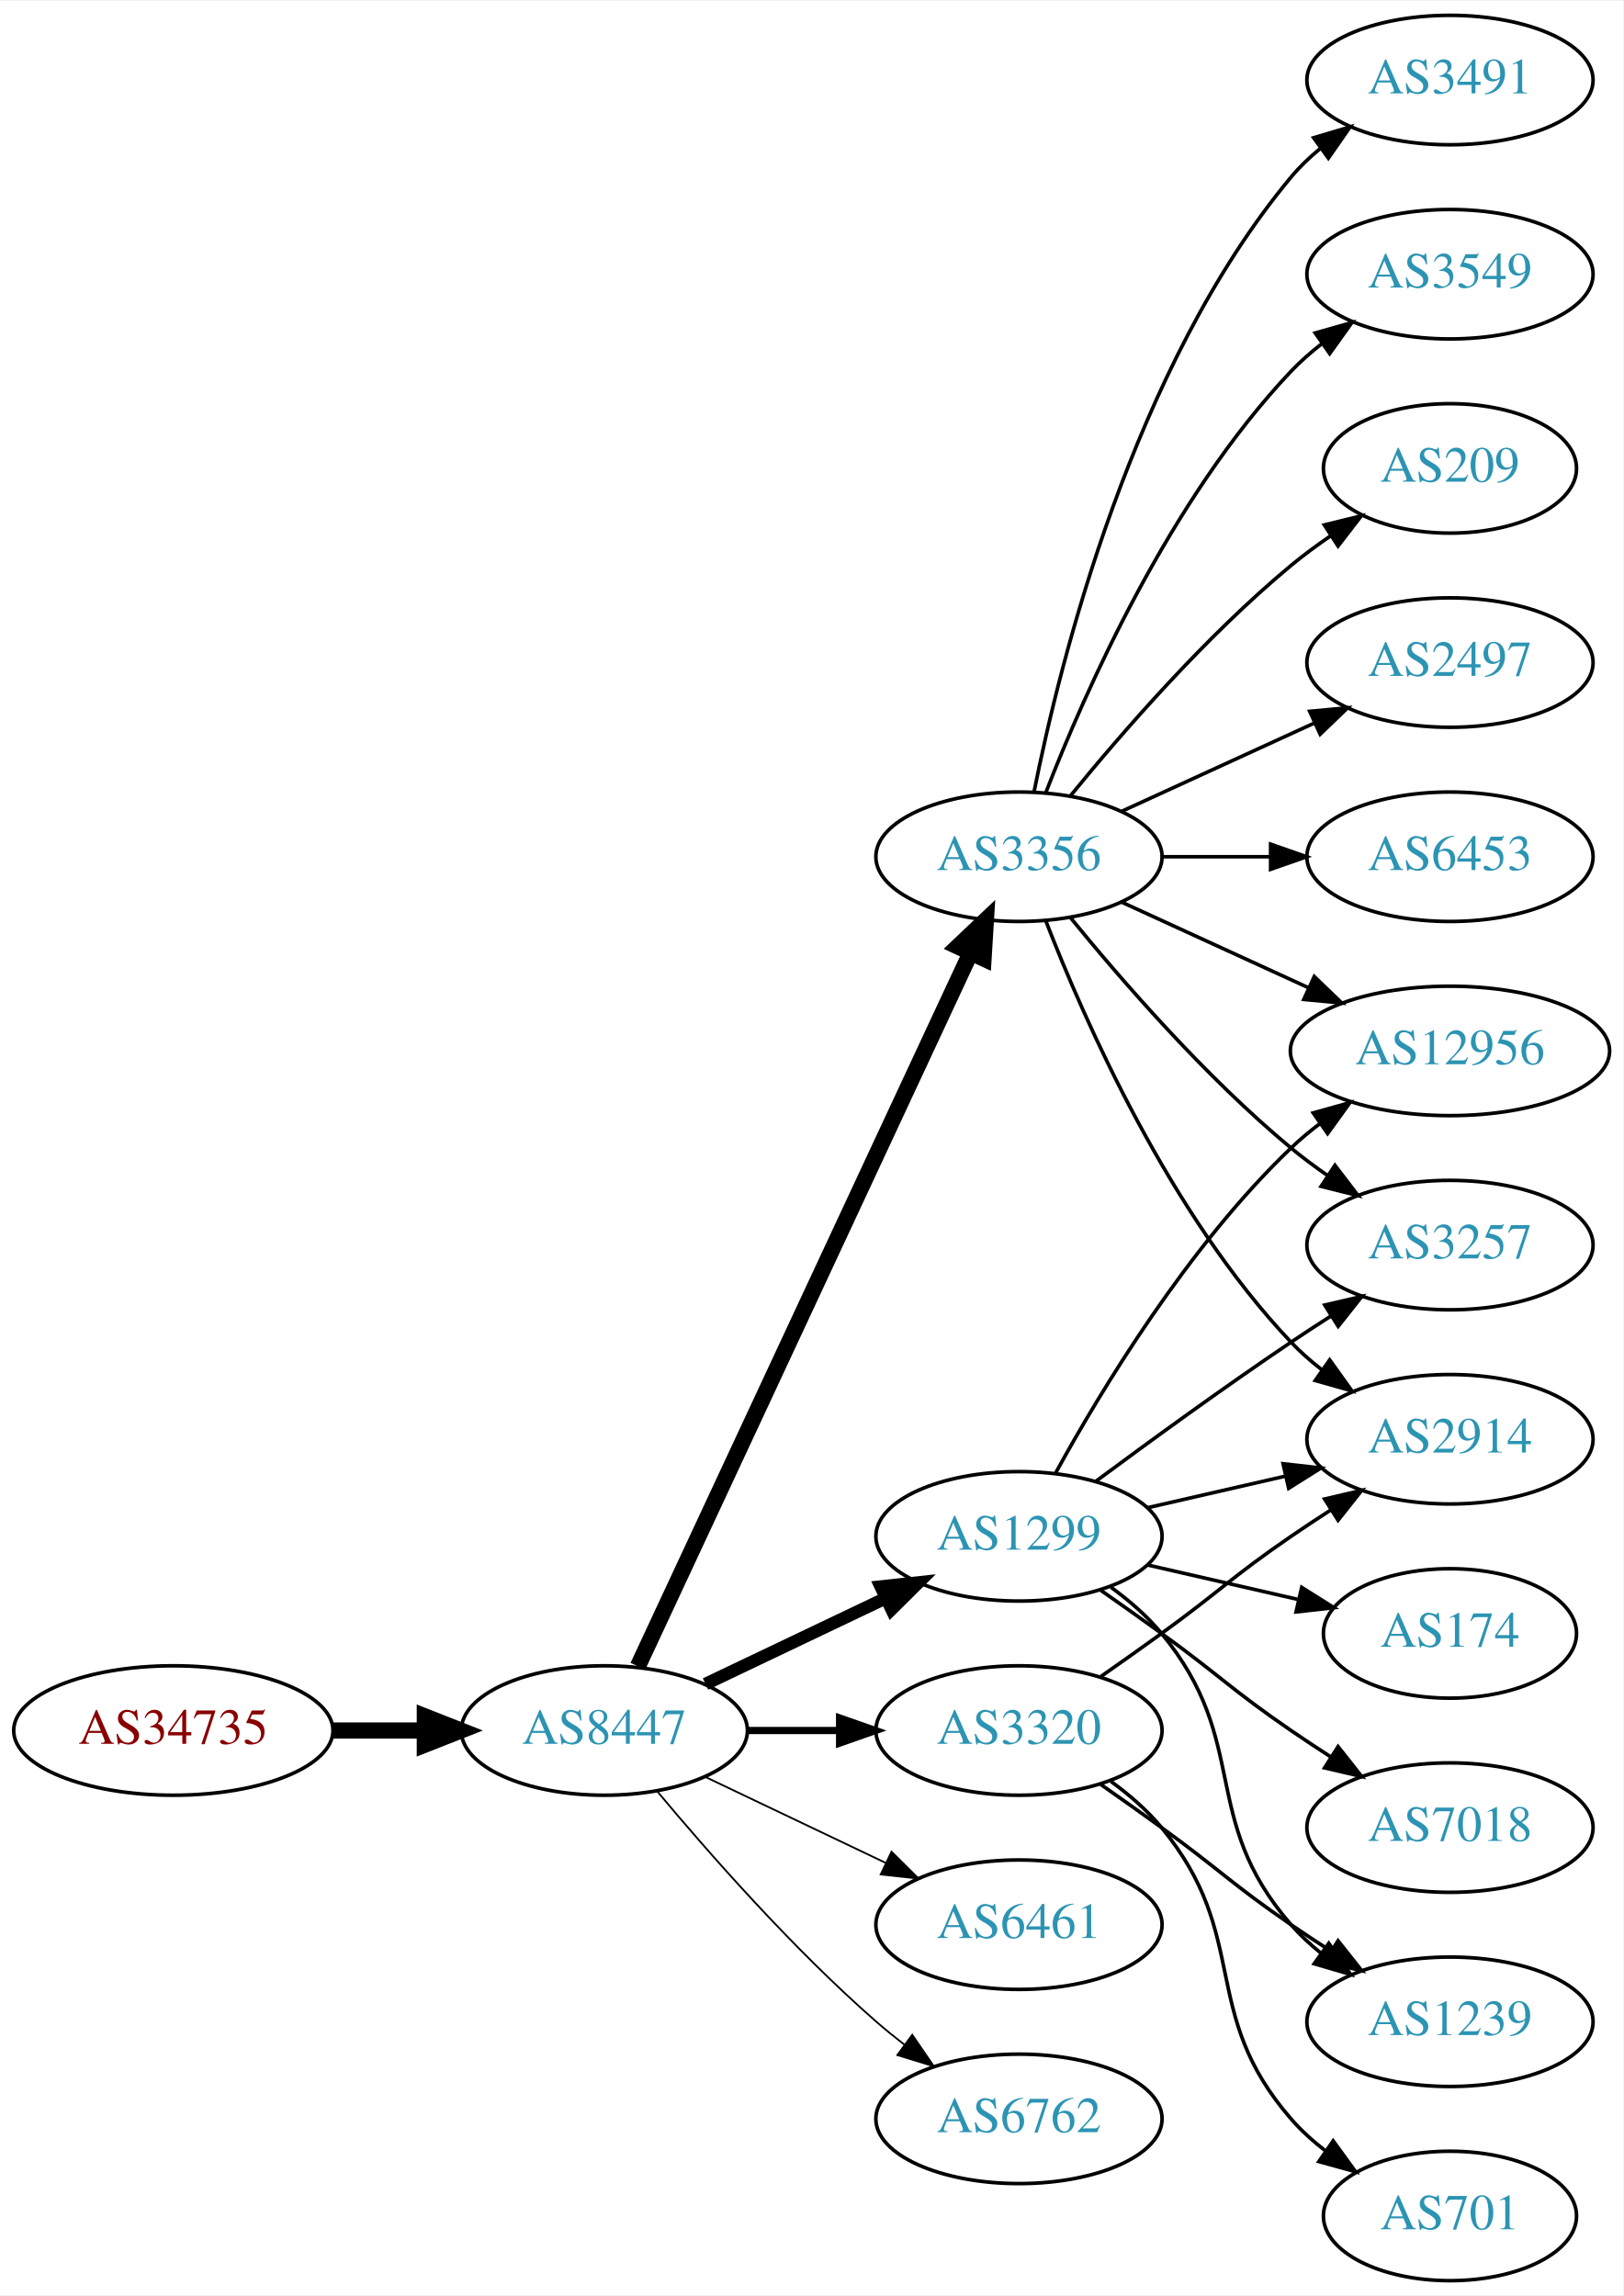
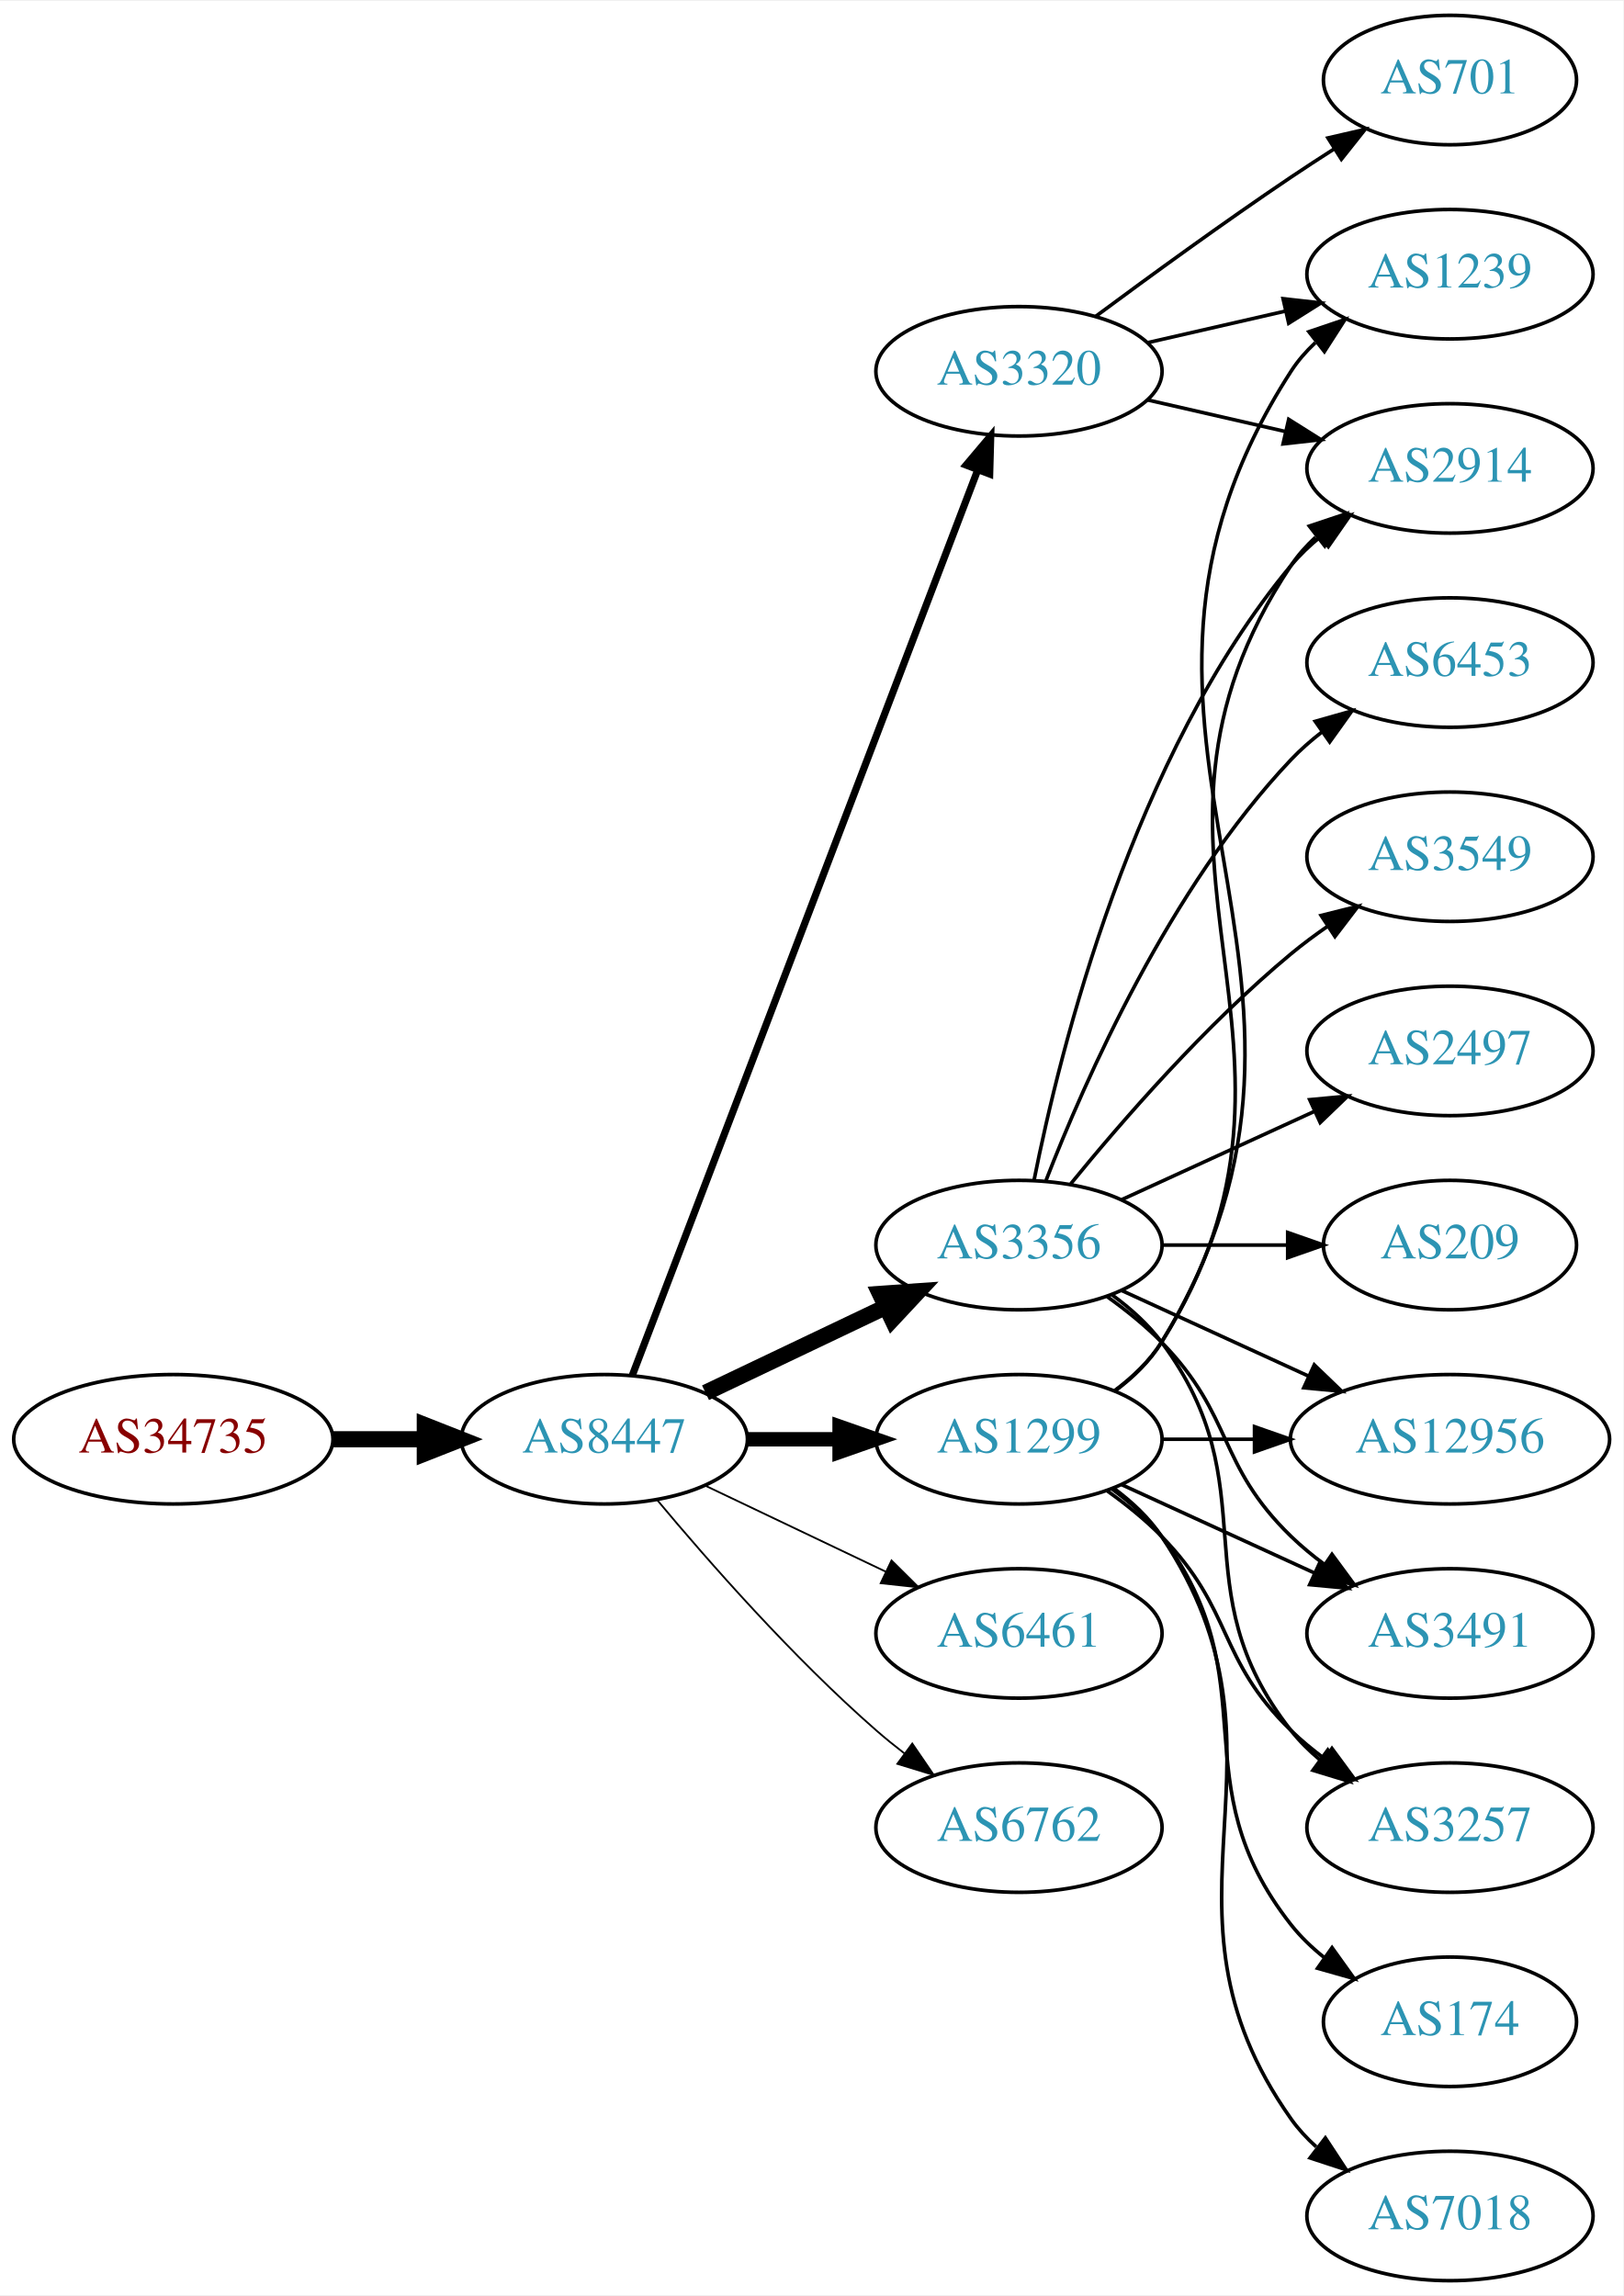
<svg xmlns="http://www.w3.org/2000/svg" xmlns:xlink="http://www.w3.org/1999/xlink" width="451pt" height="638pt" viewBox="0.00 0.00 451.37 638.00">
  <g id="graph0" class="graph" transform="scale(1 1) rotate(0) translate(4 634)">
    <polygon fill="white" stroke="none" points="-4,4 -4,-634 447.37,-634 447.37,4 -4,4" />
    <g id="node1" class="node">
      <g id="a_node1">
        <a xlink:href="/asn/34735" xlink:title="AS34735 ~ LKW-Walter-AG [AT]">
-           <ellipse fill="#ffffff" stroke="black" cx="44.196" cy="-153" rx="44.393" ry="18" />
-           <text text-anchor="middle" x="44.196" y="-149.3" font-family="Times,serif" font-size="14.00" fill="#880000">AS34735</text>
+           <ellipse fill="#ffffff" stroke="black" cx="44.196" cy="-234" rx="44.393" ry="18" />
+           <text text-anchor="middle" x="44.196" y="-230.3" font-family="Times,serif" font-size="14.00" fill="#880000">AS34735</text>
        </a>
      </g>
    </g>
    <g id="node2" class="node">
      <g id="a_node2">
        <a xlink:href="/asn/8447" xlink:title="AS8447 ~ A1 Telekom Austria AG [AT]">
-           <ellipse fill="#ffffff" stroke="black" cx="164.039" cy="-153" rx="39.794" ry="18" />
-           <text text-anchor="middle" x="164.039" y="-149.3" font-family="Times,serif" font-size="14.00" fill="#2c94b3">AS8447</text>
+           <ellipse fill="#ffffff" stroke="black" cx="164.039" cy="-234" rx="39.794" ry="18" />
+           <text text-anchor="middle" x="164.039" y="-230.3" font-family="Times,serif" font-size="14.00" fill="#2c94b3">AS8447</text>
        </a>
      </g>
    </g>
    <g id="edge1" class="edge">
-       <path fill="none" stroke="black" stroke-width="4.5" d="M88.407,-153C96.72,-153 105.482,-153 113.965,-153" />
-       <polygon fill="black" stroke="black" stroke-width="4.5" points="114.123,-156.938 124.123,-153 114.123,-149.063 114.123,-156.938" />
+       <path fill="none" stroke="black" stroke-width="4.5" d="M88.407,-234C96.72,-234 105.482,-234 113.965,-234" />
+       <polygon fill="black" stroke="black" stroke-width="4.5" points="114.123,-237.938 124.123,-234 114.123,-230.063 114.123,-237.938" />
    </g>
    <g id="node3" class="node">
      <g id="a_node3">
-         <a xlink:href="/asn/3356" xlink:title="AS3356 ~ LEVEL3 [US]">
-           <ellipse fill="#ffffff" stroke="black" cx="279.332" cy="-396" rx="39.794" ry="18" />
-           <text text-anchor="middle" x="279.332" y="-392.3" font-family="Times,serif" font-size="14.00" fill="#2c94b3">AS3356</text>
+         <a xlink:href="/asn/3320" xlink:title="AS3320 ~ DTAG [DE]">
+           <ellipse fill="#ffffff" stroke="black" cx="279.332" cy="-531" rx="39.794" ry="18" />
+           <text text-anchor="middle" x="279.332" y="-527.3" font-family="Times,serif" font-size="14.00" fill="#2c94b3">AS3320</text>
        </a>
      </g>
    </g>
    <g id="edge2" class="edge">
-       <path fill="none" stroke="black" stroke-width="4.5" d="M173.369,-170.868C193.059,-213.101 242.559,-319.272 265.849,-369.227" />
-       <polygon fill="black" stroke="black" stroke-width="4.5" points="262.347,-371.034 270.141,-378.433 269.485,-367.706 262.347,-371.034" />
+       <path fill="none" stroke="black" stroke-width="2" d="M171.786,-251.689C190.79,-301.507 244.86,-443.254 267.817,-503.436" />
+       <polygon fill="black" stroke="black" stroke-width="2" points="264.642,-504.932 271.476,-513.028 271.182,-502.437 264.642,-504.932" />
    </g>
    <g id="node4" class="node">
      <g id="a_node4">
-         <a xlink:href="/asn/1299" xlink:title="AS1299 ~ Telia Carrier [EU]">
-           <ellipse fill="#ffffff" stroke="black" cx="279.332" cy="-207" rx="39.794" ry="18" />
-           <text text-anchor="middle" x="279.332" y="-203.3" font-family="Times,serif" font-size="14.00" fill="#2c94b3">AS1299</text>
+         <a xlink:href="/asn/3356" xlink:title="AS3356 ~ LEVEL3 [US]">
+           <ellipse fill="#ffffff" stroke="black" cx="279.332" cy="-288" rx="39.794" ry="18" />
+           <text text-anchor="middle" x="279.332" y="-284.3" font-family="Times,serif" font-size="14.00" fill="#2c94b3">AS3356</text>
        </a>
      </g>
    </g>
    <g id="edge3" class="edge">
-       <path fill="none" stroke="black" stroke-width="3.5" d="M192.175,-165.934C207.169,-173.081 225.99,-182.052 242.213,-189.785" />
-       <polygon fill="black" stroke="black" stroke-width="3.5" points="240.884,-193.028 251.417,-194.171 243.895,-186.709 240.884,-193.028" />
+       <path fill="none" stroke="black" stroke-width="4.5" d="M192.175,-246.934C207.169,-254.081 225.99,-263.052 242.213,-270.785" />
+       <polygon fill="black" stroke="black" stroke-width="4.5" points="240.695,-274.423 251.417,-275.171 244.084,-267.314 240.695,-274.423" />
    </g>
    <g id="node5" class="node">
      <g id="a_node5">
-         <a xlink:href="/asn/3320" xlink:title="AS3320 ~ DTAG [DE]">
-           <ellipse fill="#ffffff" stroke="black" cx="279.332" cy="-153" rx="39.794" ry="18" />
-           <text text-anchor="middle" x="279.332" y="-149.3" font-family="Times,serif" font-size="14.00" fill="#2c94b3">AS3320</text>
+         <a xlink:href="/asn/6461" xlink:title="AS6461 ~ Zayo Bandwidth [US]">
+           <ellipse fill="#ffffff" stroke="black" cx="279.332" cy="-180" rx="39.794" ry="18" />
+           <text text-anchor="middle" x="279.332" y="-176.3" font-family="Times,serif" font-size="14.00" fill="#2c94b3">AS6461</text>
        </a>
      </g>
    </g>
    <g id="edge4" class="edge">
-       <path fill="none" stroke="black" stroke-width="2" d="M203.711,-153C211.914,-153 220.678,-153 229.21,-153" />
-       <polygon fill="black" stroke="black" stroke-width="2" points="229.449,-156.5 239.449,-153 229.449,-149.5 229.449,-156.5" />
+       <path fill="none" stroke="black" stroke-width="0.5" d="M192.175,-221.066C207.169,-213.919 225.99,-204.948 242.213,-197.215" />
+       <polygon fill="black" stroke="black" stroke-width="0.5" points="243.895,-200.291 251.417,-192.829 240.884,-193.972 243.895,-200.291" />
    </g>
    <g id="node6" class="node">
      <g id="a_node6">
-         <a xlink:href="/asn/6461" xlink:title="AS6461 ~ Zayo Bandwidth [US]">
-           <ellipse fill="#ffffff" stroke="black" cx="279.332" cy="-99" rx="39.794" ry="18" />
-           <text text-anchor="middle" x="279.332" y="-95.3" font-family="Times,serif" font-size="14.00" fill="#2c94b3">AS6461</text>
+         <a xlink:href="/asn/1299" xlink:title="AS1299 ~ Telia Carrier [EU]">
+           <ellipse fill="#ffffff" stroke="black" cx="279.332" cy="-234" rx="39.794" ry="18" />
+           <text text-anchor="middle" x="279.332" y="-230.3" font-family="Times,serif" font-size="14.00" fill="#2c94b3">AS1299</text>
        </a>
      </g>
    </g>
    <g id="edge5" class="edge">
-       <path fill="none" stroke="black" stroke-width="0.5" d="M192.175,-140.066C207.169,-132.919 225.99,-123.948 242.213,-116.215" />
-       <polygon fill="black" stroke="black" stroke-width="0.5" points="243.895,-119.291 251.417,-111.829 240.884,-112.972 243.895,-119.291" />
+       <path fill="none" stroke="black" stroke-width="4" d="M203.711,-234C211.914,-234 220.678,-234 229.21,-234" />
+       <polygon fill="black" stroke="black" stroke-width="4" points="229.449,-237.5 239.449,-234 229.449,-230.5 229.449,-237.5" />
    </g>
    <g id="node7" class="node">
      <g id="a_node7">
        <a xlink:href="/asn/6762" xlink:title="AS6762 ~ TELECOM ITALIA SPARKLE S.p.A. [IT]">
-           <ellipse fill="#ffffff" stroke="black" cx="279.332" cy="-45" rx="39.794" ry="18" />
-           <text text-anchor="middle" x="279.332" y="-41.3" font-family="Times,serif" font-size="14.00" fill="#2c94b3">AS6762</text>
+           <ellipse fill="#ffffff" stroke="black" cx="279.332" cy="-126" rx="39.794" ry="18" />
+           <text text-anchor="middle" x="279.332" y="-122.3" font-family="Times,serif" font-size="14.00" fill="#2c94b3">AS6762</text>
        </a>
      </g>
    </g>
    <g id="edge6" class="edge">
-       <path fill="none" stroke="black" stroke-width="0.5" d="M178.669,-136.183C192.951,-119.071 216.498,-92.255 239.685,-72 242.151,-69.846 244.789,-67.706 247.487,-65.628" />
-       <polygon fill="black" stroke="black" stroke-width="0.5" points="249.66,-68.375 255.641,-59.63 245.512,-62.736 249.66,-68.375" />
+       <path fill="none" stroke="black" stroke-width="0.5" d="M178.669,-217.183C192.951,-200.071 216.498,-173.255 239.685,-153 242.151,-150.846 244.789,-148.706 247.487,-146.628" />
+       <polygon fill="black" stroke="black" stroke-width="0.5" points="249.66,-149.375 255.641,-140.63 245.512,-143.736 249.66,-149.375" />
+     </g>
+     <g id="node8" class="node">
+       <g id="a_node8">
+         <a xlink:href="/asn/1239" xlink:title="AS1239 ~ Sprint [US]">
+           <ellipse fill="#ffffff" stroke="black" cx="399.174" cy="-558" rx="39.794" ry="18" />
+           <text text-anchor="middle" x="399.174" y="-554.3" font-family="Times,serif" font-size="14.00" fill="#2c94b3">AS1239</text>
+         </a>
+       </g>
+     </g>
+     <g id="edge7" class="edge">
+       <path fill="none" stroke="black" d="M315.051,-538.955C327.051,-541.704 340.672,-544.825 353.364,-547.733" />
+       <polygon fill="black" stroke="black" points="352.767,-551.187 363.296,-550.009 354.33,-544.364 352.767,-551.187" />
    </g>
    <g id="node9" class="node">
      <g id="a_node9">
-         <a xlink:href="/asn/12956" xlink:title="AS12956 ~ TELXIUS [ES]">
-           <ellipse fill="#ffffff" stroke="black" cx="399.174" cy="-342" rx="44.393" ry="18" />
-           <text text-anchor="middle" x="399.174" y="-338.3" font-family="Times,serif" font-size="14.00" fill="#2c94b3">AS12956</text>
-         </a>
-       </g>
-     </g>
-     <g id="edge19" class="edge">
-       <path fill="none" stroke="black" d="M307.96,-383.339C323.458,-376.238 343.025,-367.272 359.971,-359.506" />
-       <polygon fill="black" stroke="black" points="361.441,-362.683 369.074,-355.335 358.525,-356.319 361.441,-362.683" />
+         <a xlink:href="/asn/2914" xlink:title="AS2914 ~ NTT America, Inc. [US]">
+           <ellipse fill="#ffffff" stroke="black" cx="399.174" cy="-504" rx="39.794" ry="18" />
+           <text text-anchor="middle" x="399.174" y="-500.3" font-family="Times,serif" font-size="14.00" fill="#2c94b3">AS2914</text>
+         </a>
+       </g>
+     </g>
+     <g id="edge8" class="edge">
+       <path fill="none" stroke="black" d="M315.051,-523.045C327.051,-520.296 340.672,-517.175 353.364,-514.267" />
+       <polygon fill="black" stroke="black" points="354.33,-517.636 363.296,-511.991 352.767,-510.813 354.33,-517.636" />
+     </g>
+     <g id="node10" class="node">
+       <g id="a_node10">
+         <a xlink:href="/asn/701" xlink:title="AS701 ~ UUNET [US]">
+           <ellipse fill="#ffffff" stroke="black" cx="399.174" cy="-612" rx="35.194" ry="18" />
+           <text text-anchor="middle" x="399.174" y="-608.3" font-family="Times,serif" font-size="14.00" fill="#2c94b3">AS701</text>
+         </a>
+       </g>
+     </g>
+     <g id="edge9" class="edge">
+       <path fill="none" stroke="black" d="M300.662,-546.277C315.524,-557.304 336.269,-572.407 354.978,-585 358.795,-587.569 362.845,-590.21 366.876,-592.786" />
+       <polygon fill="black" stroke="black" points="365.245,-595.895 375.57,-598.271 368.98,-589.975 365.245,-595.895" />
+     </g>
+     <g id="edge16" class="edge">
+       <path fill="none" stroke="black" d="M283.53,-306.073C290.694,-342.141 310.968,-424.125 354.978,-477 357.383,-479.889 360.179,-482.563 363.172,-485.013" />
+       <polygon fill="black" stroke="black" points="361.26,-487.95 371.415,-490.973 365.361,-482.277 361.26,-487.95" />
    </g>
    <g id="node11" class="node">
      <g id="a_node11">
-         <a xlink:href="/asn/3257" xlink:title="AS3257 ~ GTT [DE]">
-           <ellipse fill="#ffffff" stroke="black" cx="399.174" cy="-288" rx="39.794" ry="18" />
-           <text text-anchor="middle" x="399.174" y="-284.3" font-family="Times,serif" font-size="14.00" fill="#2c94b3">AS3257</text>
-         </a>
-       </g>
-     </g>
-     <g id="edge15" class="edge">
-       <path fill="none" stroke="black" d="M293.751,-378.935C307.865,-361.625 331.28,-334.655 354.978,-315 358.194,-312.332 361.695,-309.73 365.265,-307.259" />
-       <polygon fill="black" stroke="black" points="367.189,-310.183 373.622,-301.764 363.343,-304.334 367.189,-310.183" />
+         <a xlink:href="/asn/12956" xlink:title="AS12956 ~ TELXIUS [ES]">
+           <ellipse fill="#ffffff" stroke="black" cx="399.174" cy="-234" rx="44.393" ry="18" />
+           <text text-anchor="middle" x="399.174" y="-230.3" font-family="Times,serif" font-size="14.00" fill="#2c94b3">AS12956</text>
+         </a>
+       </g>
+     </g>
+     <g id="edge10" class="edge">
+       <path fill="none" stroke="black" d="M307.96,-275.339C323.458,-268.238 343.025,-259.272 359.971,-251.506" />
+       <polygon fill="black" stroke="black" points="361.441,-254.683 369.074,-247.335 358.525,-248.319 361.441,-254.683" />
+     </g>
+     <g id="node12" class="node">
+       <g id="a_node12">
+         <a xlink:href="/asn/6453" xlink:title="AS6453 ~ TATA COMMUNICATIONS (AMERICA) INC [US]">
+           <ellipse fill="#ffffff" stroke="black" cx="399.174" cy="-450" rx="39.794" ry="18" />
+           <text text-anchor="middle" x="399.174" y="-446.3" font-family="Times,serif" font-size="14.00" fill="#2c94b3">AS6453</text>
+         </a>
+       </g>
+     </g>
+     <g id="edge11" class="edge">
+       <path fill="none" stroke="black" d="M286.855,-305.994C297.605,-333.728 321.262,-387.429 354.978,-423 357.564,-425.728 360.481,-428.294 363.55,-430.677" />
+       <polygon fill="black" stroke="black" points="361.704,-433.658 371.898,-436.543 365.728,-427.93 361.704,-433.658" />
    </g>
    <g id="node13" class="node">
      <g id="a_node13">
-         <a xlink:href="/asn/2914" xlink:title="AS2914 ~ NTT America, Inc. [US]">
-           <ellipse fill="#ffffff" stroke="black" cx="399.174" cy="-234" rx="39.794" ry="18" />
-           <text text-anchor="middle" x="399.174" y="-230.3" font-family="Times,serif" font-size="14.00" fill="#2c94b3">AS2914</text>
-         </a>
-       </g>
-     </g>
-     <g id="edge17" class="edge">
-       <path fill="none" stroke="black" d="M286.855,-378.006C297.605,-350.272 321.262,-296.571 354.978,-261 357.564,-258.272 360.481,-255.706 363.55,-253.323" />
-       <polygon fill="black" stroke="black" points="365.728,-256.07 371.898,-247.457 361.704,-250.342 365.728,-256.07" />
+         <a xlink:href="/asn/3491" xlink:title="AS3491 ~ PCCW Global, Inc. [US]">
+           <ellipse fill="#ffffff" stroke="black" cx="399.174" cy="-180" rx="39.794" ry="18" />
+           <text text-anchor="middle" x="399.174" y="-176.3" font-family="Times,serif" font-size="14.00" fill="#2c94b3">AS3491</text>
+         </a>
+       </g>
+     </g>
+     <g id="edge12" class="edge">
+       <path fill="none" stroke="black" d="M303.926,-273.611C309.182,-269.852 314.513,-265.563 318.978,-261 339.151,-240.383 334.285,-227.094 354.978,-207 357.823,-204.237 360.997,-201.614 364.297,-199.166" />
+       <polygon fill="black" stroke="black" points="366.363,-201.994 372.645,-193.462 362.414,-196.214 366.363,-201.994" />
    </g>
    <g id="node14" class="node">
      <g id="a_node14">
        <a xlink:href="/asn/3549" xlink:title="AS3549 ~ Level 3 Parent, LLC [US]">
-           <ellipse fill="#ffffff" stroke="black" cx="399.174" cy="-558" rx="39.794" ry="18" />
-           <text text-anchor="middle" x="399.174" y="-554.3" font-family="Times,serif" font-size="14.00" fill="#2c94b3">AS3549</text>
+           <ellipse fill="#ffffff" stroke="black" cx="399.174" cy="-396" rx="39.794" ry="18" />
+           <text text-anchor="middle" x="399.174" y="-392.3" font-family="Times,serif" font-size="14.00" fill="#2c94b3">AS3549</text>
        </a>
      </g>
    </g>
    <g id="edge13" class="edge">
-       <path fill="none" stroke="black" d="M286.855,-413.994C297.605,-441.728 321.262,-495.429 354.978,-531 357.564,-533.728 360.481,-536.294 363.55,-538.677" />
-       <polygon fill="black" stroke="black" points="361.704,-541.658 371.898,-544.543 365.728,-535.93 361.704,-541.658" />
+       <path fill="none" stroke="black" d="M293.751,-305.065C307.865,-322.375 331.28,-349.345 354.978,-369 358.194,-371.668 361.695,-374.27 365.265,-376.741" />
+       <polygon fill="black" stroke="black" points="363.343,-379.666 373.622,-382.236 367.189,-373.817 363.343,-379.666" />
    </g>
    <g id="node15" class="node">
      <g id="a_node15">
-         <a xlink:href="/asn/209" xlink:title="AS209 ~ CenturyLink Communications, LLC [US]">
-           <ellipse fill="#ffffff" stroke="black" cx="399.174" cy="-504" rx="35.194" ry="18" />
-           <text text-anchor="middle" x="399.174" y="-500.3" font-family="Times,serif" font-size="14.00" fill="#2c94b3">AS209</text>
+         <a xlink:href="/asn/2497" xlink:title="AS2497 ~ Internet Initiative Japan Inc. [JP]">
+           <ellipse fill="#ffffff" stroke="black" cx="399.174" cy="-342" rx="39.794" ry="18" />
+           <text text-anchor="middle" x="399.174" y="-338.3" font-family="Times,serif" font-size="14.00" fill="#2c94b3">AS2497</text>
        </a>
      </g>
    </g>
    <g id="edge14" class="edge">
-       <path fill="none" stroke="black" d="M293.751,-413.065C307.865,-430.375 331.28,-457.345 354.978,-477 358.441,-479.872 362.234,-482.669 366.088,-485.308" />
-       <polygon fill="black" stroke="black" points="364.231,-488.275 374.521,-490.797 368.05,-482.408 364.231,-488.275" />
+       <path fill="none" stroke="black" d="M307.96,-300.661C323.917,-307.973 344.188,-317.261 361.471,-325.181" />
+       <polygon fill="black" stroke="black" points="360.169,-328.435 370.718,-329.419 363.085,-322.071 360.169,-328.435" />
    </g>
    <g id="node16" class="node">
      <g id="a_node16">
-         <a xlink:href="/asn/2497" xlink:title="AS2497 ~ Internet Initiative Japan Inc. [JP]">
-           <ellipse fill="#ffffff" stroke="black" cx="399.174" cy="-450" rx="39.794" ry="18" />
-           <text text-anchor="middle" x="399.174" y="-446.3" font-family="Times,serif" font-size="14.00" fill="#2c94b3">AS2497</text>
-         </a>
-       </g>
-     </g>
-     <g id="edge16" class="edge">
-       <path fill="none" stroke="black" d="M307.96,-408.661C323.917,-415.973 344.188,-425.261 361.471,-433.181" />
-       <polygon fill="black" stroke="black" points="360.169,-436.435 370.718,-437.419 363.085,-430.071 360.169,-436.435" />
+         <a xlink:href="/asn/209" xlink:title="AS209 ~ CenturyLink Communications, LLC [US]">
+           <ellipse fill="#ffffff" stroke="black" cx="399.174" cy="-288" rx="35.194" ry="18" />
+           <text text-anchor="middle" x="399.174" y="-284.3" font-family="Times,serif" font-size="14.00" fill="#2c94b3">AS209</text>
+         </a>
+       </g>
+     </g>
+     <g id="edge15" class="edge">
+       <path fill="none" stroke="black" d="M319.244,-288C330.331,-288 342.491,-288 353.873,-288" />
+       <polygon fill="black" stroke="black" points="354.055,-291.5 364.055,-288 354.055,-284.5 354.055,-291.5" />
    </g>
    <g id="node17" class="node">
      <g id="a_node17">
-         <a xlink:href="/asn/6453" xlink:title="AS6453 ~ TATA COMMUNICATIONS (AMERICA) INC [US]">
-           <ellipse fill="#ffffff" stroke="black" cx="399.174" cy="-396" rx="39.794" ry="18" />
-           <text text-anchor="middle" x="399.174" y="-392.3" font-family="Times,serif" font-size="14.00" fill="#2c94b3">AS6453</text>
-         </a>
-       </g>
-     </g>
-     <g id="edge18" class="edge">
-       <path fill="none" stroke="black" d="M319.244,-396C328.798,-396 339.147,-396 349.11,-396" />
-       <polygon fill="black" stroke="black" points="349.302,-399.5 359.302,-396 349.302,-392.5 349.302,-399.5" />
+         <a xlink:href="/asn/3257" xlink:title="AS3257 ~ GTT [DE]">
+           <ellipse fill="#ffffff" stroke="black" cx="399.174" cy="-126" rx="39.794" ry="18" />
+           <text text-anchor="middle" x="399.174" y="-122.3" font-family="Times,serif" font-size="14.00" fill="#2c94b3">AS3257</text>
+         </a>
+       </g>
+     </g>
+     <g id="edge17" class="edge">
+       <path fill="none" stroke="black" d="M305.262,-274.118C310.338,-270.389 315.256,-265.984 318.978,-261 349.249,-220.458 323.679,-192.754 354.978,-153 357.303,-150.047 360.047,-147.33 363.006,-144.853" />
+       <polygon fill="black" stroke="black" points="365.199,-147.585 371.203,-138.855 361.065,-141.936 365.199,-147.585" />
+     </g>
+     <g id="edge21" class="edge">
+       <path fill="none" stroke="black" d="M305.985,-247.393C311.024,-251.148 315.744,-255.686 318.978,-261 381.922,-364.412 289.409,-429.232 354.978,-531 356.846,-533.899 359.148,-536.542 361.707,-538.939" />
+       <polygon fill="black" stroke="black" points="359.948,-542.006 369.983,-545.403 364.256,-536.489 359.948,-542.006" />
+     </g>
+     <g id="edge19" class="edge">
+       <path fill="none" stroke="black" d="M305.858,-247.472C310.903,-251.223 315.658,-255.74 318.978,-261 370.928,-343.3 300.94,-396.056 354.978,-477 356.893,-479.869 359.227,-482.49 361.808,-484.872" />
+       <polygon fill="black" stroke="black" points="360.071,-487.954 370.12,-491.313 364.359,-482.421 360.071,-487.954" />
+     </g>
+     <g id="edge24" class="edge">
+       <path fill="none" stroke="black" d="M319.244,-234C327.347,-234 336.022,-234 344.548,-234" />
+       <polygon fill="black" stroke="black" points="344.826,-237.5 354.826,-234 344.826,-230.5 344.826,-237.5" />
+     </g>
+     <g id="edge23" class="edge">
+       <path fill="none" stroke="black" d="M307.96,-221.339C323.917,-214.027 344.188,-204.739 361.471,-196.819" />
+       <polygon fill="black" stroke="black" points="363.085,-199.929 370.718,-192.581 360.169,-193.565 363.085,-199.929" />
+     </g>
+     <g id="edge20" class="edge">
+       <path fill="none" stroke="black" d="M303.926,-219.611C309.182,-215.852 314.513,-211.563 318.978,-207 339.151,-186.383 334.285,-173.094 354.978,-153 357.823,-150.237 360.997,-147.614 364.297,-145.166" />
+       <polygon fill="black" stroke="black" points="366.363,-147.994 372.645,-139.462 362.414,-142.214 366.363,-147.994" />
    </g>
    <g id="node18" class="node">
      <g id="a_node18">
-         <a xlink:href="/asn/3491" xlink:title="AS3491 ~ PCCW Global, Inc. [US]">
-           <ellipse fill="#ffffff" stroke="black" cx="399.174" cy="-612" rx="39.794" ry="18" />
-           <text text-anchor="middle" x="399.174" y="-608.3" font-family="Times,serif" font-size="14.00" fill="#2c94b3">AS3491</text>
-         </a>
-       </g>
-     </g>
-     <g id="edge20" class="edge">
-       <path fill="none" stroke="black" d="M283.53,-414.073C290.694,-450.141 310.968,-532.125 354.978,-585 357.383,-587.889 360.179,-590.563 363.172,-593.013" />
-       <polygon fill="black" stroke="black" points="361.26,-595.95 371.415,-598.973 365.361,-590.277 361.26,-595.95" />
-     </g>
-     <g id="node8" class="node">
-       <g id="a_node8">
        <a xlink:href="/asn/174" xlink:title="AS174 ~ Cogent Communications [US]">
-           <ellipse fill="#ffffff" stroke="black" cx="399.174" cy="-180" rx="35.194" ry="18" />
-           <text text-anchor="middle" x="399.174" y="-176.3" font-family="Times,serif" font-size="14.00" fill="#2c94b3">AS174</text>
-         </a>
-       </g>
-     </g>
-     <g id="edge7" class="edge">
-       <path fill="none" stroke="black" d="M315.051,-199.045C328.143,-196.045 343.166,-192.604 356.806,-189.478" />
-       <polygon fill="black" stroke="black" points="357.948,-192.807 366.914,-187.162 356.384,-185.984 357.948,-192.807" />
-     </g>
-     <g id="edge8" class="edge">
-       <path fill="none" stroke="black" d="M289.573,-224.713C302.118,-247.561 326.295,-287.611 354.978,-315 357.485,-317.393 360.236,-319.687 363.098,-321.855" />
-       <polygon fill="black" stroke="black" points="361.145,-324.759 371.349,-327.61 365.15,-319.018 361.145,-324.759" />
-     </g>
-     <g id="node10" class="node">
-       <g id="a_node10">
-         <a xlink:href="/asn/1239" xlink:title="AS1239 ~ Sprint [US]">
-           <ellipse fill="#ffffff" stroke="black" cx="399.174" cy="-72" rx="39.794" ry="18" />
-           <text text-anchor="middle" x="399.174" y="-68.3" font-family="Times,serif" font-size="14.00" fill="#2c94b3">AS1239</text>
-         </a>
-       </g>
-     </g>
-     <g id="edge9" class="edge">
-       <path fill="none" stroke="black" d="M304.912,-192.844C310.007,-189.128 315.02,-184.799 318.978,-180 344.043,-149.606 329.144,-128.742 354.978,-99 357.443,-96.162 360.28,-93.523 363.297,-91.094" />
-       <polygon fill="black" stroke="black" points="365.484,-93.833 371.575,-85.164 361.408,-88.142 365.484,-93.833" />
-     </g>
-     <g id="edge10" class="edge">
-       <path fill="none" stroke="black" d="M300.662,-222.277C315.524,-233.304 336.269,-248.407 354.978,-261 358.527,-263.389 362.277,-265.839 366.026,-268.242" />
-       <polygon fill="black" stroke="black" points="364.352,-271.325 374.674,-273.712 368.094,-265.409 364.352,-271.325" />
-     </g>
-     <g id="node12" class="node">
-       <g id="a_node12">
-         <a xlink:href="/asn/7018" xlink:title="AS7018 ~ AT&amp;T Services, Inc. [US]">
-           <ellipse fill="#ffffff" stroke="black" cx="399.174" cy="-126" rx="39.794" ry="18" />
-           <text text-anchor="middle" x="399.174" y="-122.3" font-family="Times,serif" font-size="14.00" fill="#2c94b3">AS7018</text>
-         </a>
-       </g>
-     </g>
-     <g id="edge11" class="edge">
-       <path fill="none" stroke="black" d="M302.089,-191.991C307.623,-188.121 313.542,-183.936 318.978,-180 335.178,-168.271 338.483,-164.311 354.978,-153 358.506,-150.581 362.244,-148.111 365.985,-145.698" />
-       <polygon fill="black" stroke="black" points="368.057,-148.528 374.626,-140.216 364.307,-142.618 368.057,-148.528" />
-     </g>
-     <g id="edge12" class="edge">
-       <path fill="none" stroke="black" d="M315.051,-214.955C327.051,-217.704 340.672,-220.825 353.364,-223.733" />
-       <polygon fill="black" stroke="black" points="352.767,-227.187 363.296,-226.009 354.33,-220.364 352.767,-227.187" />
-     </g>
-     <g id="edge23" class="edge">
-       <path fill="none" stroke="black" d="M302.089,-137.991C307.623,-134.121 313.542,-129.936 318.978,-126 335.178,-114.271 338.483,-110.311 354.978,-99 358.506,-96.581 362.244,-94.111 365.985,-91.698" />
-       <polygon fill="black" stroke="black" points="368.057,-94.528 374.626,-86.216 364.307,-88.618 368.057,-94.528" />
-     </g>
-     <g id="edge22" class="edge">
-       <path fill="none" stroke="black" d="M302.089,-168.009C307.623,-171.879 313.542,-176.064 318.978,-180 335.178,-191.729 338.483,-195.689 354.978,-207 358.506,-209.419 362.244,-211.889 365.985,-214.302" />
-       <polygon fill="black" stroke="black" points="364.307,-217.382 374.626,-219.784 368.057,-211.472 364.307,-217.382" />
+           <ellipse fill="#ffffff" stroke="black" cx="399.174" cy="-72" rx="35.194" ry="18" />
+           <text text-anchor="middle" x="399.174" y="-68.3" font-family="Times,serif" font-size="14.00" fill="#2c94b3">AS174</text>
+         </a>
+       </g>
+     </g>
+     <g id="edge18" class="edge">
+       <path fill="none" stroke="black" d="M305.262,-220.118C310.338,-216.389 315.256,-211.984 318.978,-207 349.249,-166.458 323.679,-138.754 354.978,-99 357.625,-95.639 360.813,-92.584 364.245,-89.839" />
+       <polygon fill="black" stroke="black" points="366.383,-92.614 372.552,-84 362.358,-86.887 366.383,-92.614" />
    </g>
    <g id="node19" class="node">
      <g id="a_node19">
-         <a xlink:href="/asn/701" xlink:title="AS701 ~ UUNET [US]">
-           <ellipse fill="#ffffff" stroke="black" cx="399.174" cy="-18" rx="35.194" ry="18" />
-           <text text-anchor="middle" x="399.174" y="-14.3" font-family="Times,serif" font-size="14.00" fill="#2c94b3">AS701</text>
-         </a>
-       </g>
-     </g>
-     <g id="edge21" class="edge">
-       <path fill="none" stroke="black" d="M304.912,-138.844C310.007,-135.128 315.02,-130.799 318.978,-126 344.043,-95.606 329.144,-74.742 354.978,-45 357.784,-41.77 361.071,-38.797 364.559,-36.098" />
-       <polygon fill="black" stroke="black" points="366.693,-38.878 372.925,-30.31 362.71,-33.121 366.693,-38.878" />
+         <a xlink:href="/asn/7018" xlink:title="AS7018 ~ AT&amp;T Services, Inc. [US]">
+           <ellipse fill="#ffffff" stroke="black" cx="399.174" cy="-18" rx="39.794" ry="18" />
+           <text text-anchor="middle" x="399.174" y="-14.3" font-family="Times,serif" font-size="14.00" fill="#2c94b3">AS7018</text>
+         </a>
+       </g>
+     </g>
+     <g id="edge22" class="edge">
+       <path fill="none" stroke="black" d="M305.651,-220.393C310.707,-216.649 315.518,-212.169 318.978,-207 360.003,-145.706 312.399,-105.225 354.978,-45 356.969,-42.184 359.356,-39.599 361.972,-37.24" />
+       <polygon fill="black" stroke="black" points="364.525,-39.694 370.34,-30.838 360.271,-34.135 364.525,-39.694" />
    </g>
  </g>
</svg>
